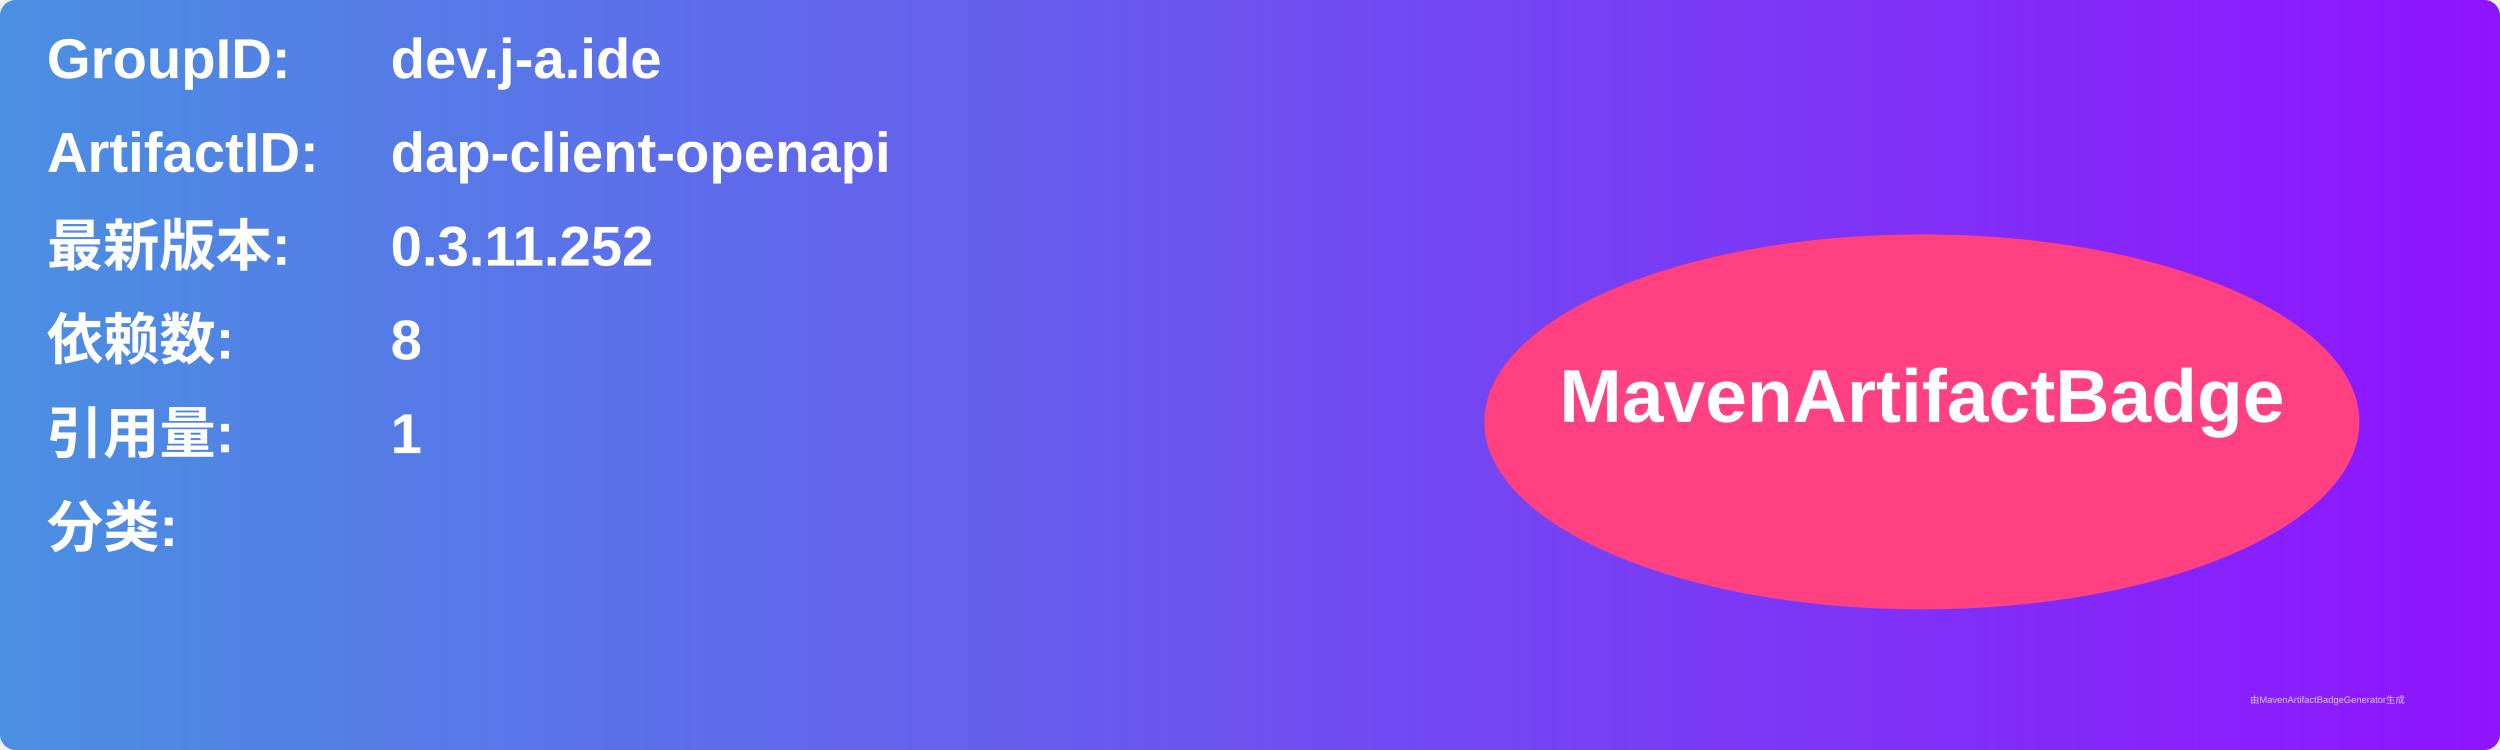
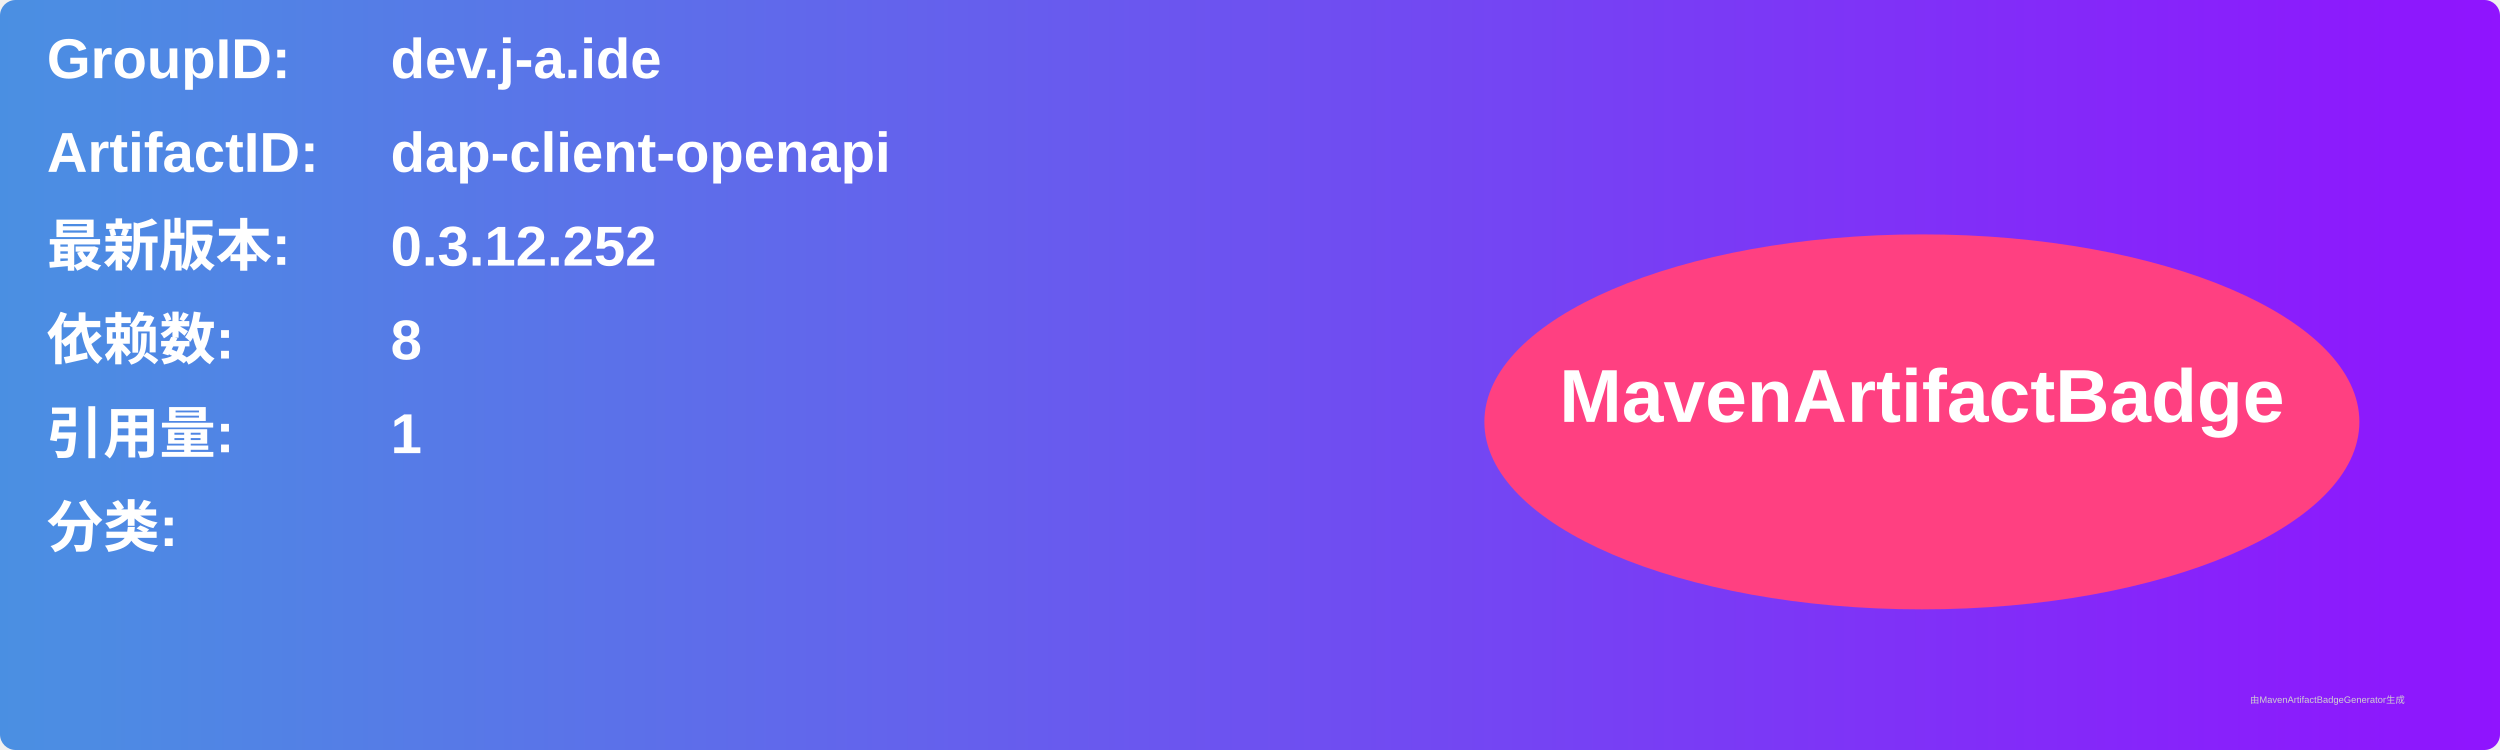
<svg xmlns="http://www.w3.org/2000/svg" width="800" height="240" viewBox="0 0 800 240">
  <linearGradient id="grad" x1="0%" y1="0%" x2="100%" y2="0%">
    <stop offset="0%" stop-color="#4a90e2" />
    <stop offset="100%" stop-color="#9013fe" />
  </linearGradient>
  <rect width="100%" height="100%" rx="5" ry="5" fill="url(#grad)" />
  <g transform="translate(15, 15)">
    <text x="0" y="10" font-family="Arial" font-size="18" fill="white" font-weight="bold" width="260">GroupID:</text>
    <text x="110" y="10" font-family="Arial" font-size="18" fill="white" font-weight="bold" width="460">dev.j-a.ide</text>
    <text x="0" y="40" font-family="Arial" font-size="18" fill="white" font-weight="bold" width="260">ArtifactID:</text>
    <text x="110" y="40" font-family="Arial" font-size="18" fill="white" font-weight="bold" width="460">dap-client-openapi</text>
    <text x="0" y="70" font-family="Arial" font-size="18" fill="white" font-weight="bold">最新版本:</text>
    <text x="110" y="70" font-family="Arial" font-size="18" fill="white" font-weight="bold">
-       <tspan font-weight="bold">0.3.11.252</tspan>
+       <tspan font-weight="bold">0.3.12.252</tspan>
    </text>
    <text x="0" y="100" font-family="Arial" font-size="18" fill="white" font-weight="bold">依赖数: </text>
    <text x="110" y="100" font-family="Arial" font-size="18" fill="white">
      <tspan font-weight="bold">8</tspan>
    </text>
    <text x="0" y="130" font-family="Arial" font-size="18" fill="white" font-weight="bold">引用量: </text>
    <text x="110" y="130" font-family="Arial" font-size="18" fill="white">
      <tspan font-weight="bold">1</tspan>
    </text>
    <text x="0" y="160" font-family="Arial" font-size="18" fill="white" font-weight="bold">分类:</text>
    <text x="10" y="190" font-family="Arial" font-size="10" fill="white">
      <tspan font-weight="bold" />
    </text>
    <ellipse cx="600" cy="120" rx="140" ry="60" fill="#ff4081" />
    <text x="600" y="120" text-anchor="middle" font-family="Arial" font-size="24" fill="white" font-weight="bold">MavenArtifactBadge</text>
  </g>
  <text x="720" y="225" font-family="Arial" font-size="3" fill="#d0d0d0">由MavenArtifactBadgeGenerator生成</text>
</svg>
